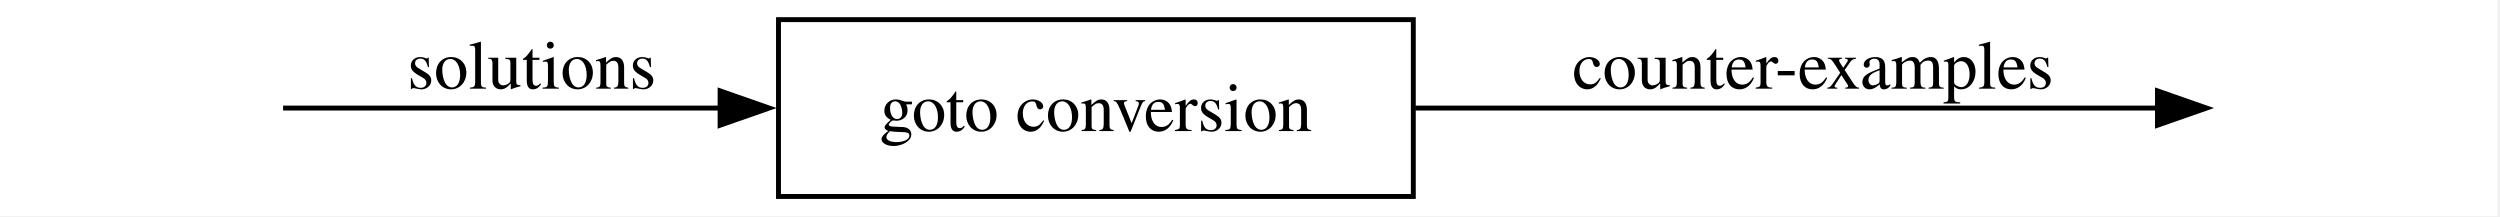
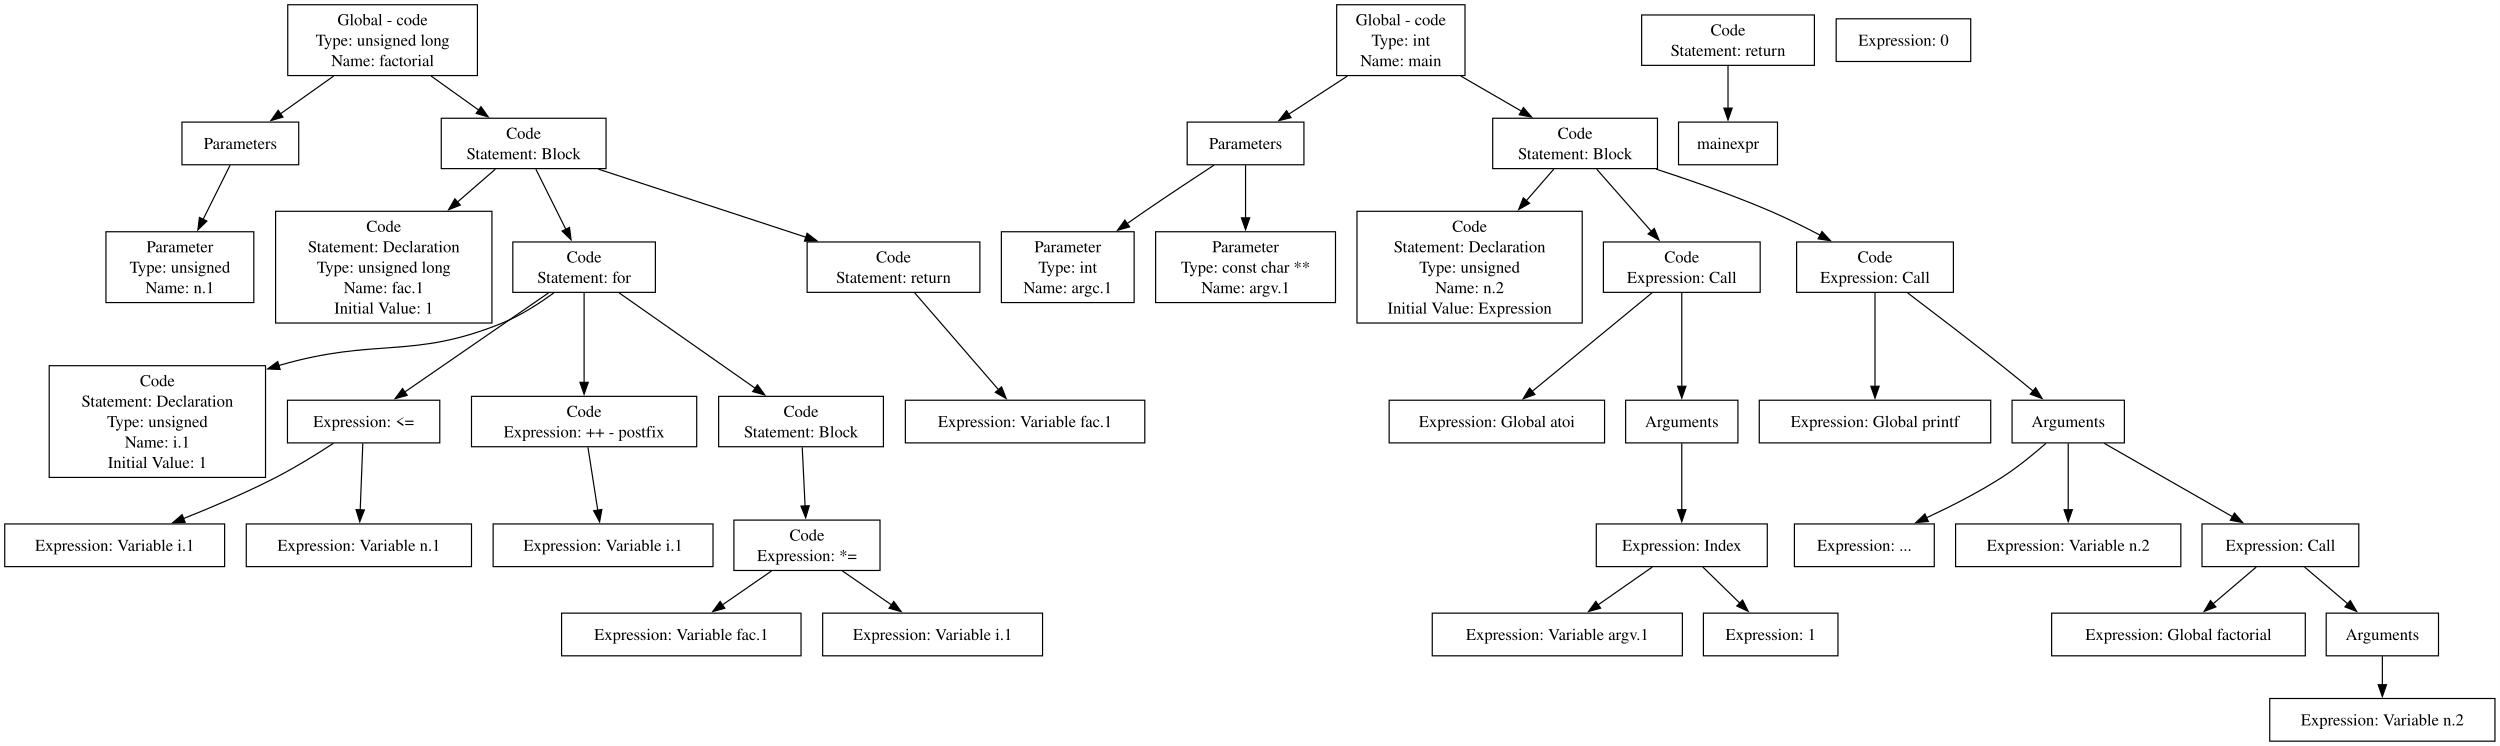
- <svg xmlns="http://www.w3.org/2000/svg" width="509pt" height="44pt" viewBox="0.00 0.00 509.00 44.00">
-   <g id="graph0" class="graph" transform="scale(1 1) rotate(0) translate(4 40)">
-     <polygon fill="white" stroke="none" points="-4,4 -4,-40 504.5,-40 504.5,4 -4,4" />
+ <svg xmlns="http://www.w3.org/2000/svg" width="2109pt" height="629pt" viewBox="0.00 0.00 2109.00 629.00">
+   <g id="graph0" class="graph" transform="scale(1 1) rotate(0) translate(4 625.25)">
+     <polygon fill="white" stroke="none" points="-4,4 -4,-625.25 2104.75,-625.25 2104.75,4 -4,4" />
    <g id="node1" class="node">
- </g>
+       <polygon fill="none" stroke="black" points="398.75,-621.25 238.75,-621.25 238.75,-561.5 398.75,-561.5 398.75,-621.25" />
+       <text xml:space="preserve" text-anchor="middle" x="318.75" y="-603.95" font-family="Times,serif" font-size="14.00">Global - code</text>
+       <text xml:space="preserve" text-anchor="middle" x="318.75" y="-586.7" font-family="Times,serif" font-size="14.00">Type: unsigned long</text>
+       <text xml:space="preserve" text-anchor="middle" x="318.75" y="-569.45" font-family="Times,serif" font-size="14.00">Name: factorial</text>
+     </g>
    <g id="node2" class="node">
-       <polygon fill="none" stroke="black" points="283.75,-36 154.5,-36 154.5,0 283.75,0 283.75,-36" />
-       <text xml:space="preserve" text-anchor="middle" x="219.12" y="-13.32" font-family="Times,serif" font-size="14.00">goto conversion</text>
+       <polygon fill="none" stroke="black" points="248,-522.25 149.5,-522.25 149.5,-486.25 248,-486.25 248,-522.25" />
+       <text xml:space="preserve" text-anchor="middle" x="198.75" y="-499.57" font-family="Times,serif" font-size="14.00">Parameters</text>
+     </g>
+     <g id="edge15" class="edge">
+       <path fill="none" stroke="black" d="M277.45,-561.08C262.8,-550.69 246.49,-539.12 232.54,-529.22" />
+       <polygon fill="black" stroke="black" points="234.72,-526.48 224.54,-523.55 230.67,-532.19 234.72,-526.48" />
+     </g>
+     <g id="node4" class="node">
+       <polygon fill="none" stroke="black" points="507.25,-525.5 368.25,-525.5 368.25,-483 507.25,-483 507.25,-525.5" />
+       <text xml:space="preserve" text-anchor="middle" x="437.75" y="-508.2" font-family="Times,serif" font-size="14.00">Code</text>
+       <text xml:space="preserve" text-anchor="middle" x="437.75" y="-490.95" font-family="Times,serif" font-size="14.00">Statement: Block</text>
+     </g>
+     <g id="edge16" class="edge">
+       <path fill="none" stroke="black" d="M359.7,-561.08C372.8,-551.71 387.22,-541.4 400.07,-532.21" />
+       <polygon fill="black" stroke="black" points="401.77,-535.29 407.87,-526.62 397.7,-529.59 401.77,-535.29" />
+     </g>
+     <g id="node3" class="node">
+       <polygon fill="none" stroke="black" points="210.12,-429.75 85.38,-429.75 85.38,-370 210.12,-370 210.12,-429.75" />
+       <text xml:space="preserve" text-anchor="middle" x="147.75" y="-412.45" font-family="Times,serif" font-size="14.00">Parameter</text>
+       <text xml:space="preserve" text-anchor="middle" x="147.75" y="-395.2" font-family="Times,serif" font-size="14.00">Type: unsigned</text>
+       <text xml:space="preserve" text-anchor="middle" x="147.75" y="-377.95" font-family="Times,serif" font-size="14.00">Name: n.1</text>
+     </g>
+     <g id="edge17" class="edge">
+       <path fill="none" stroke="black" d="M190.1,-485.88C183.85,-473.34 175.16,-455.9 167.28,-440.07" />
+       <polygon fill="black" stroke="black" points="170.51,-438.72 162.92,-431.33 164.25,-441.84 170.51,-438.72" />
+     </g>
+     <g id="node5" class="node">
+       <polygon fill="none" stroke="black" points="411,-447 228.5,-447 228.5,-352.75 411,-352.75 411,-447" />
+       <text xml:space="preserve" text-anchor="middle" x="319.75" y="-429.7" font-family="Times,serif" font-size="14.00">Code</text>
+       <text xml:space="preserve" text-anchor="middle" x="319.75" y="-412.45" font-family="Times,serif" font-size="14.00">Statement: Declaration</text>
+       <text xml:space="preserve" text-anchor="middle" x="319.75" y="-395.2" font-family="Times,serif" font-size="14.00">Type: unsigned long</text>
+       <text xml:space="preserve" text-anchor="middle" x="319.75" y="-377.95" font-family="Times,serif" font-size="14.00">Name: fac.1</text>
+       <text xml:space="preserve" text-anchor="middle" x="319.75" y="-360.7" font-family="Times,serif" font-size="14.00">Initial Value: 1</text>
    </g>
    <g id="edge1" class="edge">
-       <path fill="none" stroke="black" d="M53.64,-18C76.48,-18 111.07,-18 142.65,-18" />
-       <polygon fill="black" stroke="black" points="142.61,-21.5 152.61,-18 142.61,-14.5 142.61,-21.5" />
-       <text xml:space="preserve" text-anchor="middle" x="104.25" y="-21.95" font-family="Times,serif" font-size="14.00">solutions</text>
-     </g>
-     <g id="node3" class="node">
- </g>
+       <path fill="none" stroke="black" d="M413.87,-482.53C404.53,-474.43 393.35,-464.73 382.01,-454.89" />
+       <polygon fill="black" stroke="black" points="384.32,-452.26 374.47,-448.35 379.73,-457.55 384.32,-452.26" />
+     </g>
+     <g id="node6" class="node">
+       <polygon fill="none" stroke="black" points="548.88,-421.12 428.62,-421.12 428.62,-378.62 548.88,-378.62 548.88,-421.12" />
+       <text xml:space="preserve" text-anchor="middle" x="488.75" y="-403.82" font-family="Times,serif" font-size="14.00">Code</text>
+       <text xml:space="preserve" text-anchor="middle" x="488.75" y="-386.57" font-family="Times,serif" font-size="14.00">Statement: for</text>
+     </g>
    <g id="edge2" class="edge">
-       <path fill="none" stroke="black" d="M284.14,-18C332.01,-18 395.81,-18 435.51,-18" />
-       <polygon fill="black" stroke="black" points="435.26,-21.5 445.26,-18 435.26,-14.5 435.26,-21.5" />
-       <text xml:space="preserve" text-anchor="middle" x="365.12" y="-21.95" font-family="Times,serif" font-size="14.00">counter-examples</text>
+       <path fill="none" stroke="black" d="M448.07,-482.53C455.33,-467.96 465.17,-448.21 473.35,-431.79" />
+       <polygon fill="black" stroke="black" points="476.44,-433.43 477.77,-422.92 470.18,-430.31 476.44,-433.43" />
+     </g>
+     <g id="node17" class="node">
+       <polygon fill="none" stroke="black" points="822.62,-421.12 676.88,-421.12 676.88,-378.62 822.62,-378.62 822.62,-421.12" />
+       <text xml:space="preserve" text-anchor="middle" x="749.75" y="-403.82" font-family="Times,serif" font-size="14.00">Code</text>
+       <text xml:space="preserve" text-anchor="middle" x="749.75" y="-386.57" font-family="Times,serif" font-size="14.00">Statement: return</text>
+     </g>
+     <g id="edge3" class="edge">
+       <path fill="none" stroke="black" d="M500.89,-482.53C551.53,-465.92 622.7,-442.56 675.96,-425.09" />
+       <polygon fill="black" stroke="black" points="676.86,-428.48 685.27,-422.03 674.68,-421.83 676.86,-428.48" />
+     </g>
+     <g id="node7" class="node">
+       <polygon fill="none" stroke="black" points="220,-316.75 37.5,-316.75 37.5,-222.5 220,-222.5 220,-316.75" />
+       <text xml:space="preserve" text-anchor="middle" x="128.75" y="-299.45" font-family="Times,serif" font-size="14.00">Code</text>
+       <text xml:space="preserve" text-anchor="middle" x="128.75" y="-282.2" font-family="Times,serif" font-size="14.00">Statement: Declaration</text>
+       <text xml:space="preserve" text-anchor="middle" x="128.75" y="-264.95" font-family="Times,serif" font-size="14.00">Type: unsigned</text>
+       <text xml:space="preserve" text-anchor="middle" x="128.75" y="-247.7" font-family="Times,serif" font-size="14.00">Name: i.1</text>
+       <text xml:space="preserve" text-anchor="middle" x="128.75" y="-230.45" font-family="Times,serif" font-size="14.00">Initial Value: 1</text>
+     </g>
+     <g id="edge4" class="edge">
+       <path fill="none" stroke="black" d="M463.29,-378.26C450.84,-369.14 435.22,-359.08 419.75,-352.75 343.46,-321.55 314.08,-341.03 231.24,-316.91" />
+       <polygon fill="black" stroke="black" points="232.34,-313.59 221.75,-314.01 230.29,-320.28 232.34,-313.59" />
+     </g>
+     <g id="node8" class="node">
+       <polygon fill="none" stroke="black" points="367,-287.62 238.5,-287.62 238.5,-251.62 367,-251.62 367,-287.62" />
+       <text xml:space="preserve" text-anchor="middle" x="302.75" y="-264.95" font-family="Times,serif" font-size="14.00">Expression: &lt;=</text>
+     </g>
+     <g id="edge5" class="edge">
+       <path fill="none" stroke="black" d="M458.87,-378.27C425.73,-355.42 372.36,-318.62 337.41,-294.53" />
+       <polygon fill="black" stroke="black" points="339.54,-291.74 329.32,-288.95 335.57,-297.51 339.54,-291.74" />
+     </g>
+     <g id="node11" class="node">
+       <polygon fill="none" stroke="black" points="583.75,-290.88 393.75,-290.88 393.75,-248.38 583.75,-248.38 583.75,-290.88" />
+       <text xml:space="preserve" text-anchor="middle" x="488.75" y="-273.57" font-family="Times,serif" font-size="14.00">Code</text>
+       <text xml:space="preserve" text-anchor="middle" x="488.75" y="-256.32" font-family="Times,serif" font-size="14.00">Expression: ++ - postfix</text>
+     </g>
+     <g id="edge6" class="edge">
+       <path fill="none" stroke="black" d="M488.75,-378.27C488.75,-357.8 488.75,-326.12 488.75,-302.42" />
+       <polygon fill="black" stroke="black" points="492.25,-302.69 488.75,-292.69 485.25,-302.69 492.25,-302.69" />
+     </g>
+     <g id="node13" class="node">
+       <polygon fill="none" stroke="black" points="741.25,-290.88 602.25,-290.88 602.25,-248.38 741.25,-248.38 741.25,-290.88" />
+       <text xml:space="preserve" text-anchor="middle" x="671.75" y="-273.57" font-family="Times,serif" font-size="14.00">Code</text>
+       <text xml:space="preserve" text-anchor="middle" x="671.75" y="-256.32" font-family="Times,serif" font-size="14.00">Statement: Block</text>
+     </g>
+     <g id="edge7" class="edge">
+       <path fill="none" stroke="black" d="M518.15,-378.27C549.37,-356.39 598.84,-321.72 633.17,-297.66" />
+       <polygon fill="black" stroke="black" points="635,-300.65 641.18,-292.05 630.98,-294.92 635,-300.65" />
+     </g>
+     <g id="node9" class="node">
+       <polygon fill="none" stroke="black" points="185.5,-183.25 0,-183.25 0,-147.25 185.5,-147.25 185.5,-183.25" />
+       <text xml:space="preserve" text-anchor="middle" x="92.75" y="-160.57" font-family="Times,serif" font-size="14.00">Expression: Variable i.1</text>
+     </g>
+     <g id="edge8" class="edge">
+       <path fill="none" stroke="black" d="M277.33,-251.33C263.33,-242.17 245.45,-231.08 228.75,-222.5 203.81,-209.68 175.25,-197.51 150.77,-187.8" />
+       <polygon fill="black" stroke="black" points="152.19,-184.59 141.6,-184.2 149.63,-191.11 152.19,-184.59" />
+     </g>
+     <g id="node10" class="node">
+       <polygon fill="none" stroke="black" points="393.75,-183.25 203.75,-183.25 203.75,-147.25 393.75,-147.25 393.75,-183.25" />
+       <text xml:space="preserve" text-anchor="middle" x="298.75" y="-160.57" font-family="Times,serif" font-size="14.00">Expression: Variable n.1</text>
+     </g>
+     <g id="edge9" class="edge">
+       <path fill="none" stroke="black" d="M302.07,-251.26C301.47,-235.89 300.58,-213.16 299.88,-195.07" />
+       <polygon fill="black" stroke="black" points="303.38,-195.07 299.49,-185.21 296.38,-195.34 303.38,-195.07" />
+     </g>
+     <g id="node12" class="node">
+       <polygon fill="none" stroke="black" points="597.5,-183.25 412,-183.25 412,-147.25 597.5,-147.25 597.5,-183.25" />
+       <text xml:space="preserve" text-anchor="middle" x="504.75" y="-160.57" font-family="Times,serif" font-size="14.00">Expression: Variable i.1</text>
+     </g>
+     <g id="edge10" class="edge">
+       <path fill="none" stroke="black" d="M491.99,-247.91C494.39,-232.53 497.7,-211.38 500.34,-194.45" />
+       <polygon fill="black" stroke="black" points="503.73,-195.45 501.81,-185.03 496.81,-194.37 503.73,-195.45" />
+     </g>
+     <g id="node14" class="node">
+       <polygon fill="none" stroke="black" points="738.38,-186.5 615.12,-186.5 615.12,-144 738.38,-144 738.38,-186.5" />
+       <text xml:space="preserve" text-anchor="middle" x="676.75" y="-169.2" font-family="Times,serif" font-size="14.00">Code</text>
+       <text xml:space="preserve" text-anchor="middle" x="676.75" y="-151.95" font-family="Times,serif" font-size="14.00">Expression: *=</text>
+     </g>
+     <g id="edge11" class="edge">
+       <path fill="none" stroke="black" d="M672.76,-247.91C673.46,-233.62 674.4,-214.34 675.19,-198.11" />
+       <polygon fill="black" stroke="black" points="678.67,-198.61 675.67,-188.45 671.68,-198.27 678.67,-198.61" />
+     </g>
+     <g id="node15" class="node">
+       <polygon fill="none" stroke="black" points="671.75,-108 469.75,-108 469.75,-72 671.75,-72 671.75,-108" />
+       <text xml:space="preserve" text-anchor="middle" x="570.75" y="-85.33" font-family="Times,serif" font-size="14.00">Expression: Variable fac.1</text>
+     </g>
+     <g id="edge12" class="edge">
+       <path fill="none" stroke="black" d="M646.94,-143.65C634.03,-134.73 618.83,-124.23 605.42,-114.96" />
+       <polygon fill="black" stroke="black" points="607.49,-112.14 597.28,-109.33 603.51,-117.9 607.49,-112.14" />
+     </g>
+     <g id="node16" class="node">
+       <polygon fill="none" stroke="black" points="875.5,-108 690,-108 690,-72 875.5,-72 875.5,-108" />
+       <text xml:space="preserve" text-anchor="middle" x="782.75" y="-85.33" font-family="Times,serif" font-size="14.00">Expression: Variable i.1</text>
+     </g>
+     <g id="edge13" class="edge">
+       <path fill="none" stroke="black" d="M706.56,-143.65C719.47,-134.73 734.67,-124.23 748.08,-114.96" />
+       <polygon fill="black" stroke="black" points="749.99,-117.9 756.22,-109.33 746.01,-112.14 749.99,-117.9" />
+     </g>
+     <g id="node18" class="node">
+       <polygon fill="none" stroke="black" points="961.75,-287.62 759.75,-287.62 759.75,-251.62 961.75,-251.62 961.75,-287.62" />
+       <text xml:space="preserve" text-anchor="middle" x="860.75" y="-264.95" font-family="Times,serif" font-size="14.00">Expression: Variable fac.1</text>
+     </g>
+     <g id="edge14" class="edge">
+       <path fill="none" stroke="black" d="M767.58,-378.27C786.82,-356.04 817.49,-320.61 838.34,-296.52" />
+       <polygon fill="black" stroke="black" points="840.92,-298.89 844.82,-289.03 835.63,-294.31 840.92,-298.89" />
+     </g>
+     <g id="node19" class="node">
+       <polygon fill="none" stroke="black" points="1231.88,-621.25 1123.62,-621.25 1123.62,-561.5 1231.88,-561.5 1231.88,-621.25" />
+       <text xml:space="preserve" text-anchor="middle" x="1177.75" y="-603.95" font-family="Times,serif" font-size="14.00">Global - code</text>
+       <text xml:space="preserve" text-anchor="middle" x="1177.75" y="-586.7" font-family="Times,serif" font-size="14.00">Type: int</text>
+       <text xml:space="preserve" text-anchor="middle" x="1177.75" y="-569.45" font-family="Times,serif" font-size="14.00">Name: main</text>
+     </g>
+     <g id="node20" class="node">
+       <polygon fill="none" stroke="black" points="1096,-522.25 997.5,-522.25 997.5,-486.25 1096,-486.25 1096,-522.25" />
+       <text xml:space="preserve" text-anchor="middle" x="1046.75" y="-499.57" font-family="Times,serif" font-size="14.00">Parameters</text>
+     </g>
+     <g id="edge18" class="edge">
+       <path fill="none" stroke="black" d="M1132.67,-561.08C1116.52,-550.59 1098.53,-538.9 1083.2,-528.94" />
+       <polygon fill="black" stroke="black" points="1085.12,-526.01 1074.83,-523.5 1081.31,-531.88 1085.12,-526.01" />
+     </g>
+     <g id="node23" class="node">
+       <polygon fill="none" stroke="black" points="1394.25,-525.5 1255.25,-525.5 1255.25,-483 1394.25,-483 1394.25,-525.5" />
+       <text xml:space="preserve" text-anchor="middle" x="1324.75" y="-508.2" font-family="Times,serif" font-size="14.00">Code</text>
+       <text xml:space="preserve" text-anchor="middle" x="1324.75" y="-490.95" font-family="Times,serif" font-size="14.00">Statement: Block</text>
+     </g>
+     <g id="edge19" class="edge">
+       <path fill="none" stroke="black" d="M1228.34,-561.08C1244.98,-551.44 1263.37,-540.8 1279.58,-531.41" />
+       <polygon fill="black" stroke="black" points="1281.15,-534.54 1288.05,-526.5 1277.64,-528.48 1281.15,-534.54" />
+     </g>
+     <g id="node21" class="node">
+       <polygon fill="none" stroke="black" points="952.75,-429.75 840.75,-429.75 840.75,-370 952.75,-370 952.75,-429.75" />
+       <text xml:space="preserve" text-anchor="middle" x="896.75" y="-412.45" font-family="Times,serif" font-size="14.00">Parameter</text>
+       <text xml:space="preserve" text-anchor="middle" x="896.75" y="-395.2" font-family="Times,serif" font-size="14.00">Type: int</text>
+       <text xml:space="preserve" text-anchor="middle" x="896.75" y="-377.95" font-family="Times,serif" font-size="14.00">Name: argc.1</text>
+     </g>
+     <g id="edge20" class="edge">
+       <path fill="none" stroke="black" d="M1020.18,-485.99C1003.35,-474.97 981.16,-460.31 961.75,-447 956.83,-443.63 951.72,-440.08 946.63,-436.52" />
+       <polygon fill="black" stroke="black" points="948.95,-433.87 938.76,-430.98 944.93,-439.6 948.95,-433.87" />
+     </g>
+     <g id="node22" class="node">
+       <polygon fill="none" stroke="black" points="1122.62,-429.75 970.88,-429.75 970.88,-370 1122.62,-370 1122.62,-429.75" />
+       <text xml:space="preserve" text-anchor="middle" x="1046.75" y="-412.45" font-family="Times,serif" font-size="14.00">Parameter</text>
+       <text xml:space="preserve" text-anchor="middle" x="1046.75" y="-395.2" font-family="Times,serif" font-size="14.00">Type: const char **</text>
+       <text xml:space="preserve" text-anchor="middle" x="1046.75" y="-377.95" font-family="Times,serif" font-size="14.00">Name: argv.1</text>
+     </g>
+     <g id="edge21" class="edge">
+       <path fill="none" stroke="black" d="M1046.75,-485.88C1046.75,-473.7 1046.75,-456.89 1046.75,-441.43" />
+       <polygon fill="black" stroke="black" points="1050.25,-441.49 1046.75,-431.49 1043.25,-441.49 1050.25,-441.49" />
+     </g>
+     <g id="node24" class="node">
+       <polygon fill="none" stroke="black" points="1330.75,-447 1140.75,-447 1140.75,-352.75 1330.75,-352.75 1330.75,-447" />
+       <text xml:space="preserve" text-anchor="middle" x="1235.75" y="-429.7" font-family="Times,serif" font-size="14.00">Code</text>
+       <text xml:space="preserve" text-anchor="middle" x="1235.75" y="-412.45" font-family="Times,serif" font-size="14.00">Statement: Declaration</text>
+       <text xml:space="preserve" text-anchor="middle" x="1235.75" y="-395.2" font-family="Times,serif" font-size="14.00">Type: unsigned</text>
+       <text xml:space="preserve" text-anchor="middle" x="1235.75" y="-377.95" font-family="Times,serif" font-size="14.00">Name: n.2</text>
+       <text xml:space="preserve" text-anchor="middle" x="1235.75" y="-360.7" font-family="Times,serif" font-size="14.00">Initial Value: Expression</text>
+     </g>
+     <g id="edge22" class="edge">
+       <path fill="none" stroke="black" d="M1306.74,-482.53C1299.97,-474.75 1291.92,-465.49 1283.71,-456.04" />
+       <polygon fill="black" stroke="black" points="1286.36,-453.75 1277.15,-448.5 1281.07,-458.34 1286.36,-453.75" />
+     </g>
+     <g id="node25" class="node">
+       <polygon fill="none" stroke="black" points="1480.88,-421.12 1348.62,-421.12 1348.62,-378.62 1480.88,-378.62 1480.88,-421.12" />
+       <text xml:space="preserve" text-anchor="middle" x="1414.75" y="-403.82" font-family="Times,serif" font-size="14.00">Code</text>
+       <text xml:space="preserve" text-anchor="middle" x="1414.75" y="-386.57" font-family="Times,serif" font-size="14.00">Expression: Call</text>
+     </g>
+     <g id="edge23" class="edge">
+       <path fill="none" stroke="black" d="M1342.96,-482.53C1356.26,-467.41 1374.46,-446.7 1389.21,-429.93" />
+       <polygon fill="black" stroke="black" points="1391.59,-432.52 1395.56,-422.7 1386.33,-427.9 1391.59,-432.52" />
+     </g>
+     <g id="node31" class="node">
+       <polygon fill="none" stroke="black" points="1643.88,-421.12 1511.62,-421.12 1511.62,-378.62 1643.88,-378.62 1643.88,-421.12" />
+       <text xml:space="preserve" text-anchor="middle" x="1577.75" y="-403.82" font-family="Times,serif" font-size="14.00">Code</text>
+       <text xml:space="preserve" text-anchor="middle" x="1577.75" y="-386.57" font-family="Times,serif" font-size="14.00">Expression: Call</text>
+     </g>
+     <g id="edge24" class="edge">
+       <path fill="none" stroke="black" d="M1393.07,-482.58C1423.13,-472.82 1458.6,-460.38 1489.75,-447 1503.64,-441.03 1518.34,-433.74 1531.66,-426.74" />
+       <polygon fill="black" stroke="black" points="1533.03,-429.97 1540.21,-422.18 1529.74,-423.8 1533.03,-429.97" />
+     </g>
+     <g id="node26" class="node">
+       <polygon fill="none" stroke="black" points="1349.62,-287.62 1167.88,-287.62 1167.88,-251.62 1349.62,-251.62 1349.62,-287.62" />
+       <text xml:space="preserve" text-anchor="middle" x="1258.75" y="-264.95" font-family="Times,serif" font-size="14.00">Expression: Global atoi</text>
+     </g>
+     <g id="edge25" class="edge">
+       <path fill="none" stroke="black" d="M1389.69,-378.27C1362.05,-355.55 1317.64,-319.04 1288.33,-294.94" />
+       <polygon fill="black" stroke="black" points="1290.87,-292.5 1280.92,-288.85 1286.42,-297.91 1290.87,-292.5" />
+     </g>
+     <g id="node27" class="node">
+       <polygon fill="none" stroke="black" points="1462.12,-287.62 1367.38,-287.62 1367.38,-251.62 1462.12,-251.62 1462.12,-287.62" />
+       <text xml:space="preserve" text-anchor="middle" x="1414.75" y="-264.95" font-family="Times,serif" font-size="14.00">Arguments</text>
+     </g>
+     <g id="edge26" class="edge">
+       <path fill="none" stroke="black" d="M1414.75,-378.27C1414.75,-356.83 1414.75,-323.09 1414.75,-299.11" />
+       <polygon fill="black" stroke="black" points="1418.25,-299.4 1414.75,-289.4 1411.25,-299.4 1418.25,-299.4" />
+     </g>
+     <g id="node28" class="node">
+       <polygon fill="none" stroke="black" points="1486.88,-183.25 1342.62,-183.25 1342.62,-147.25 1486.88,-147.25 1486.88,-183.25" />
+       <text xml:space="preserve" text-anchor="middle" x="1414.75" y="-160.57" font-family="Times,serif" font-size="14.00">Expression: Index</text>
+     </g>
+     <g id="edge27" class="edge">
+       <path fill="none" stroke="black" d="M1414.75,-251.26C1414.75,-235.89 1414.75,-213.16 1414.75,-195.07" />
+       <polygon fill="black" stroke="black" points="1418.25,-195.22 1414.75,-185.22 1411.25,-195.22 1418.25,-195.22" />
+     </g>
+     <g id="node29" class="node">
+       <polygon fill="none" stroke="black" points="1415.25,-108 1204.25,-108 1204.25,-72 1415.25,-72 1415.25,-108" />
+       <text xml:space="preserve" text-anchor="middle" x="1309.75" y="-85.33" font-family="Times,serif" font-size="14.00">Expression: Variable argv.1</text>
+     </g>
+     <g id="edge28" class="edge">
+       <path fill="none" stroke="black" d="M1389.87,-146.89C1376.24,-137.38 1359.13,-125.45 1344.23,-115.06" />
+       <polygon fill="black" stroke="black" points="1346.26,-112.21 1336.06,-109.35 1342.26,-117.95 1346.26,-112.21" />
+     </g>
+     <g id="node30" class="node">
+       <polygon fill="none" stroke="black" points="1546.5,-108 1433,-108 1433,-72 1546.5,-72 1546.5,-108" />
+       <text xml:space="preserve" text-anchor="middle" x="1489.75" y="-85.33" font-family="Times,serif" font-size="14.00">Expression: 1</text>
+     </g>
+     <g id="edge29" class="edge">
+       <path fill="none" stroke="black" d="M1432.52,-146.89C1441.89,-137.74 1453.55,-126.36 1463.9,-116.25" />
+       <polygon fill="black" stroke="black" points="1466.05,-119.04 1470.76,-109.55 1461.16,-114.03 1466.05,-119.04" />
+     </g>
+     <g id="node32" class="node">
+       <polygon fill="none" stroke="black" points="1675.38,-287.62 1480.12,-287.62 1480.12,-251.62 1675.38,-251.62 1675.38,-287.62" />
+       <text xml:space="preserve" text-anchor="middle" x="1577.75" y="-264.95" font-family="Times,serif" font-size="14.00">Expression: Global printf</text>
+     </g>
+     <g id="edge30" class="edge">
+       <path fill="none" stroke="black" d="M1577.75,-378.27C1577.75,-356.83 1577.75,-323.09 1577.75,-299.11" />
+       <polygon fill="black" stroke="black" points="1581.25,-299.4 1577.75,-289.4 1574.25,-299.4 1581.25,-299.4" />
+     </g>
+     <g id="node33" class="node">
+       <polygon fill="none" stroke="black" points="1788.12,-287.62 1693.38,-287.62 1693.38,-251.62 1788.12,-251.62 1788.12,-287.62" />
+       <text xml:space="preserve" text-anchor="middle" x="1740.75" y="-264.95" font-family="Times,serif" font-size="14.00">Arguments</text>
+     </g>
+     <g id="edge31" class="edge">
+       <path fill="none" stroke="black" d="M1605.22,-378.2C1626.95,-361.75 1657.99,-338.03 1684.75,-316.75 1693.37,-309.9 1702.62,-302.35 1711.08,-295.38" />
+       <polygon fill="black" stroke="black" points="1713.24,-298.14 1718.72,-289.07 1708.78,-292.74 1713.24,-298.14" />
+     </g>
+     <g id="node34" class="node">
+       <polygon fill="none" stroke="black" points="1627.75,-183.25 1509.75,-183.25 1509.75,-147.25 1627.75,-147.25 1627.75,-183.25" />
+       <text xml:space="preserve" text-anchor="middle" x="1568.75" y="-160.57" font-family="Times,serif" font-size="14.00">Expression: ...</text>
+     </g>
+     <g id="edge32" class="edge">
+       <path fill="none" stroke="black" d="M1721.92,-251.21C1711.45,-242.02 1697.9,-230.93 1684.75,-222.5 1664.86,-209.74 1641.64,-197.94 1621.22,-188.47" />
+       <polygon fill="black" stroke="black" points="1622.76,-185.33 1612.21,-184.37 1619.86,-191.7 1622.76,-185.33" />
+     </g>
+     <g id="node35" class="node">
+       <polygon fill="none" stroke="black" points="1835.75,-183.25 1645.75,-183.25 1645.75,-147.25 1835.75,-147.25 1835.75,-183.25" />
+       <text xml:space="preserve" text-anchor="middle" x="1740.75" y="-160.57" font-family="Times,serif" font-size="14.00">Expression: Variable n.2</text>
+     </g>
+     <g id="edge33" class="edge">
+       <path fill="none" stroke="black" d="M1740.75,-251.26C1740.75,-235.89 1740.75,-213.16 1740.75,-195.07" />
+       <polygon fill="black" stroke="black" points="1744.25,-195.22 1740.75,-185.22 1737.25,-195.22 1744.25,-195.22" />
+     </g>
+     <g id="node36" class="node">
+       <polygon fill="none" stroke="black" points="1985.88,-183.25 1853.62,-183.25 1853.62,-147.25 1985.88,-147.25 1985.88,-183.25" />
+       <text xml:space="preserve" text-anchor="middle" x="1919.75" y="-160.57" font-family="Times,serif" font-size="14.00">Expression: Call</text>
+     </g>
+     <g id="edge34" class="edge">
+       <path fill="none" stroke="black" d="M1771.11,-251.26C1800.94,-234.2 1846.64,-208.06 1879.49,-189.28" />
+       <polygon fill="black" stroke="black" points="1880.98,-192.46 1887.92,-184.45 1877.5,-186.38 1880.98,-192.46" />
+     </g>
+     <g id="node37" class="node">
+       <polygon fill="none" stroke="black" points="1940.75,-108 1726.75,-108 1726.75,-72 1940.75,-72 1940.75,-108" />
+       <text xml:space="preserve" text-anchor="middle" x="1833.75" y="-85.33" font-family="Times,serif" font-size="14.00">Expression: Global factorial</text>
+     </g>
+     <g id="edge35" class="edge">
+       <path fill="none" stroke="black" d="M1899.37,-146.89C1888.52,-137.65 1875,-126.13 1863.04,-115.95" />
+       <polygon fill="black" stroke="black" points="1865.32,-113.29 1855.43,-109.47 1860.78,-118.62 1865.32,-113.29" />
+     </g>
+     <g id="node38" class="node">
+       <polygon fill="none" stroke="black" points="2053.12,-108 1958.38,-108 1958.38,-72 2053.12,-72 2053.12,-108" />
+       <text xml:space="preserve" text-anchor="middle" x="2005.75" y="-85.33" font-family="Times,serif" font-size="14.00">Arguments</text>
+     </g>
+     <g id="edge36" class="edge">
+       <path fill="none" stroke="black" d="M1940.13,-146.89C1950.98,-137.65 1964.5,-126.13 1976.46,-115.95" />
+       <polygon fill="black" stroke="black" points="1978.72,-118.62 1984.07,-109.47 1974.18,-113.29 1978.72,-118.62" />
+     </g>
+     <g id="node39" class="node">
+       <polygon fill="none" stroke="black" points="2100.75,-36 1910.75,-36 1910.75,0 2100.75,0 2100.75,-36" />
+       <text xml:space="preserve" text-anchor="middle" x="2005.75" y="-13.32" font-family="Times,serif" font-size="14.00">Expression: Variable n.2</text>
+     </g>
+     <g id="edge37" class="edge">
+       <path fill="none" stroke="black" d="M2005.75,-71.7C2005.75,-64.41 2005.75,-55.73 2005.75,-47.54" />
+       <polygon fill="black" stroke="black" points="2009.25,-47.62 2005.75,-37.62 2002.25,-47.62 2009.25,-47.62" />
+     </g>
+     <g id="node40" class="node">
+       <polygon fill="none" stroke="black" points="1526.62,-612.62 1380.88,-612.62 1380.88,-570.12 1526.62,-570.12 1526.62,-612.62" />
+       <text xml:space="preserve" text-anchor="middle" x="1453.75" y="-595.33" font-family="Times,serif" font-size="14.00">Code</text>
+       <text xml:space="preserve" text-anchor="middle" x="1453.75" y="-578.08" font-family="Times,serif" font-size="14.00">Statement: return</text>
+     </g>
+     <g id="node42" class="node">
+       <polygon fill="none" stroke="black" points="1495.5,-522.25 1412,-522.25 1412,-486.25 1495.5,-486.25 1495.5,-522.25" />
+       <text xml:space="preserve" text-anchor="middle" x="1453.75" y="-499.57" font-family="Times,serif" font-size="14.00">mainexpr</text>
+     </g>
+     <g id="edge38" class="edge">
+       <path fill="none" stroke="black" d="M1453.75,-569.77C1453.75,-559.03 1453.75,-545.73 1453.75,-534" />
+       <polygon fill="black" stroke="black" points="1457.25,-534.03 1453.75,-524.03 1450.25,-534.03 1457.25,-534.03" />
+     </g>
+     <g id="node41" class="node">
+       <polygon fill="none" stroke="black" points="1658.5,-609.38 1545,-609.38 1545,-573.38 1658.5,-573.38 1658.5,-609.38" />
+       <text xml:space="preserve" text-anchor="middle" x="1601.75" y="-586.7" font-family="Times,serif" font-size="14.00">Expression: 0</text>
    </g>
  </g>
</svg>
